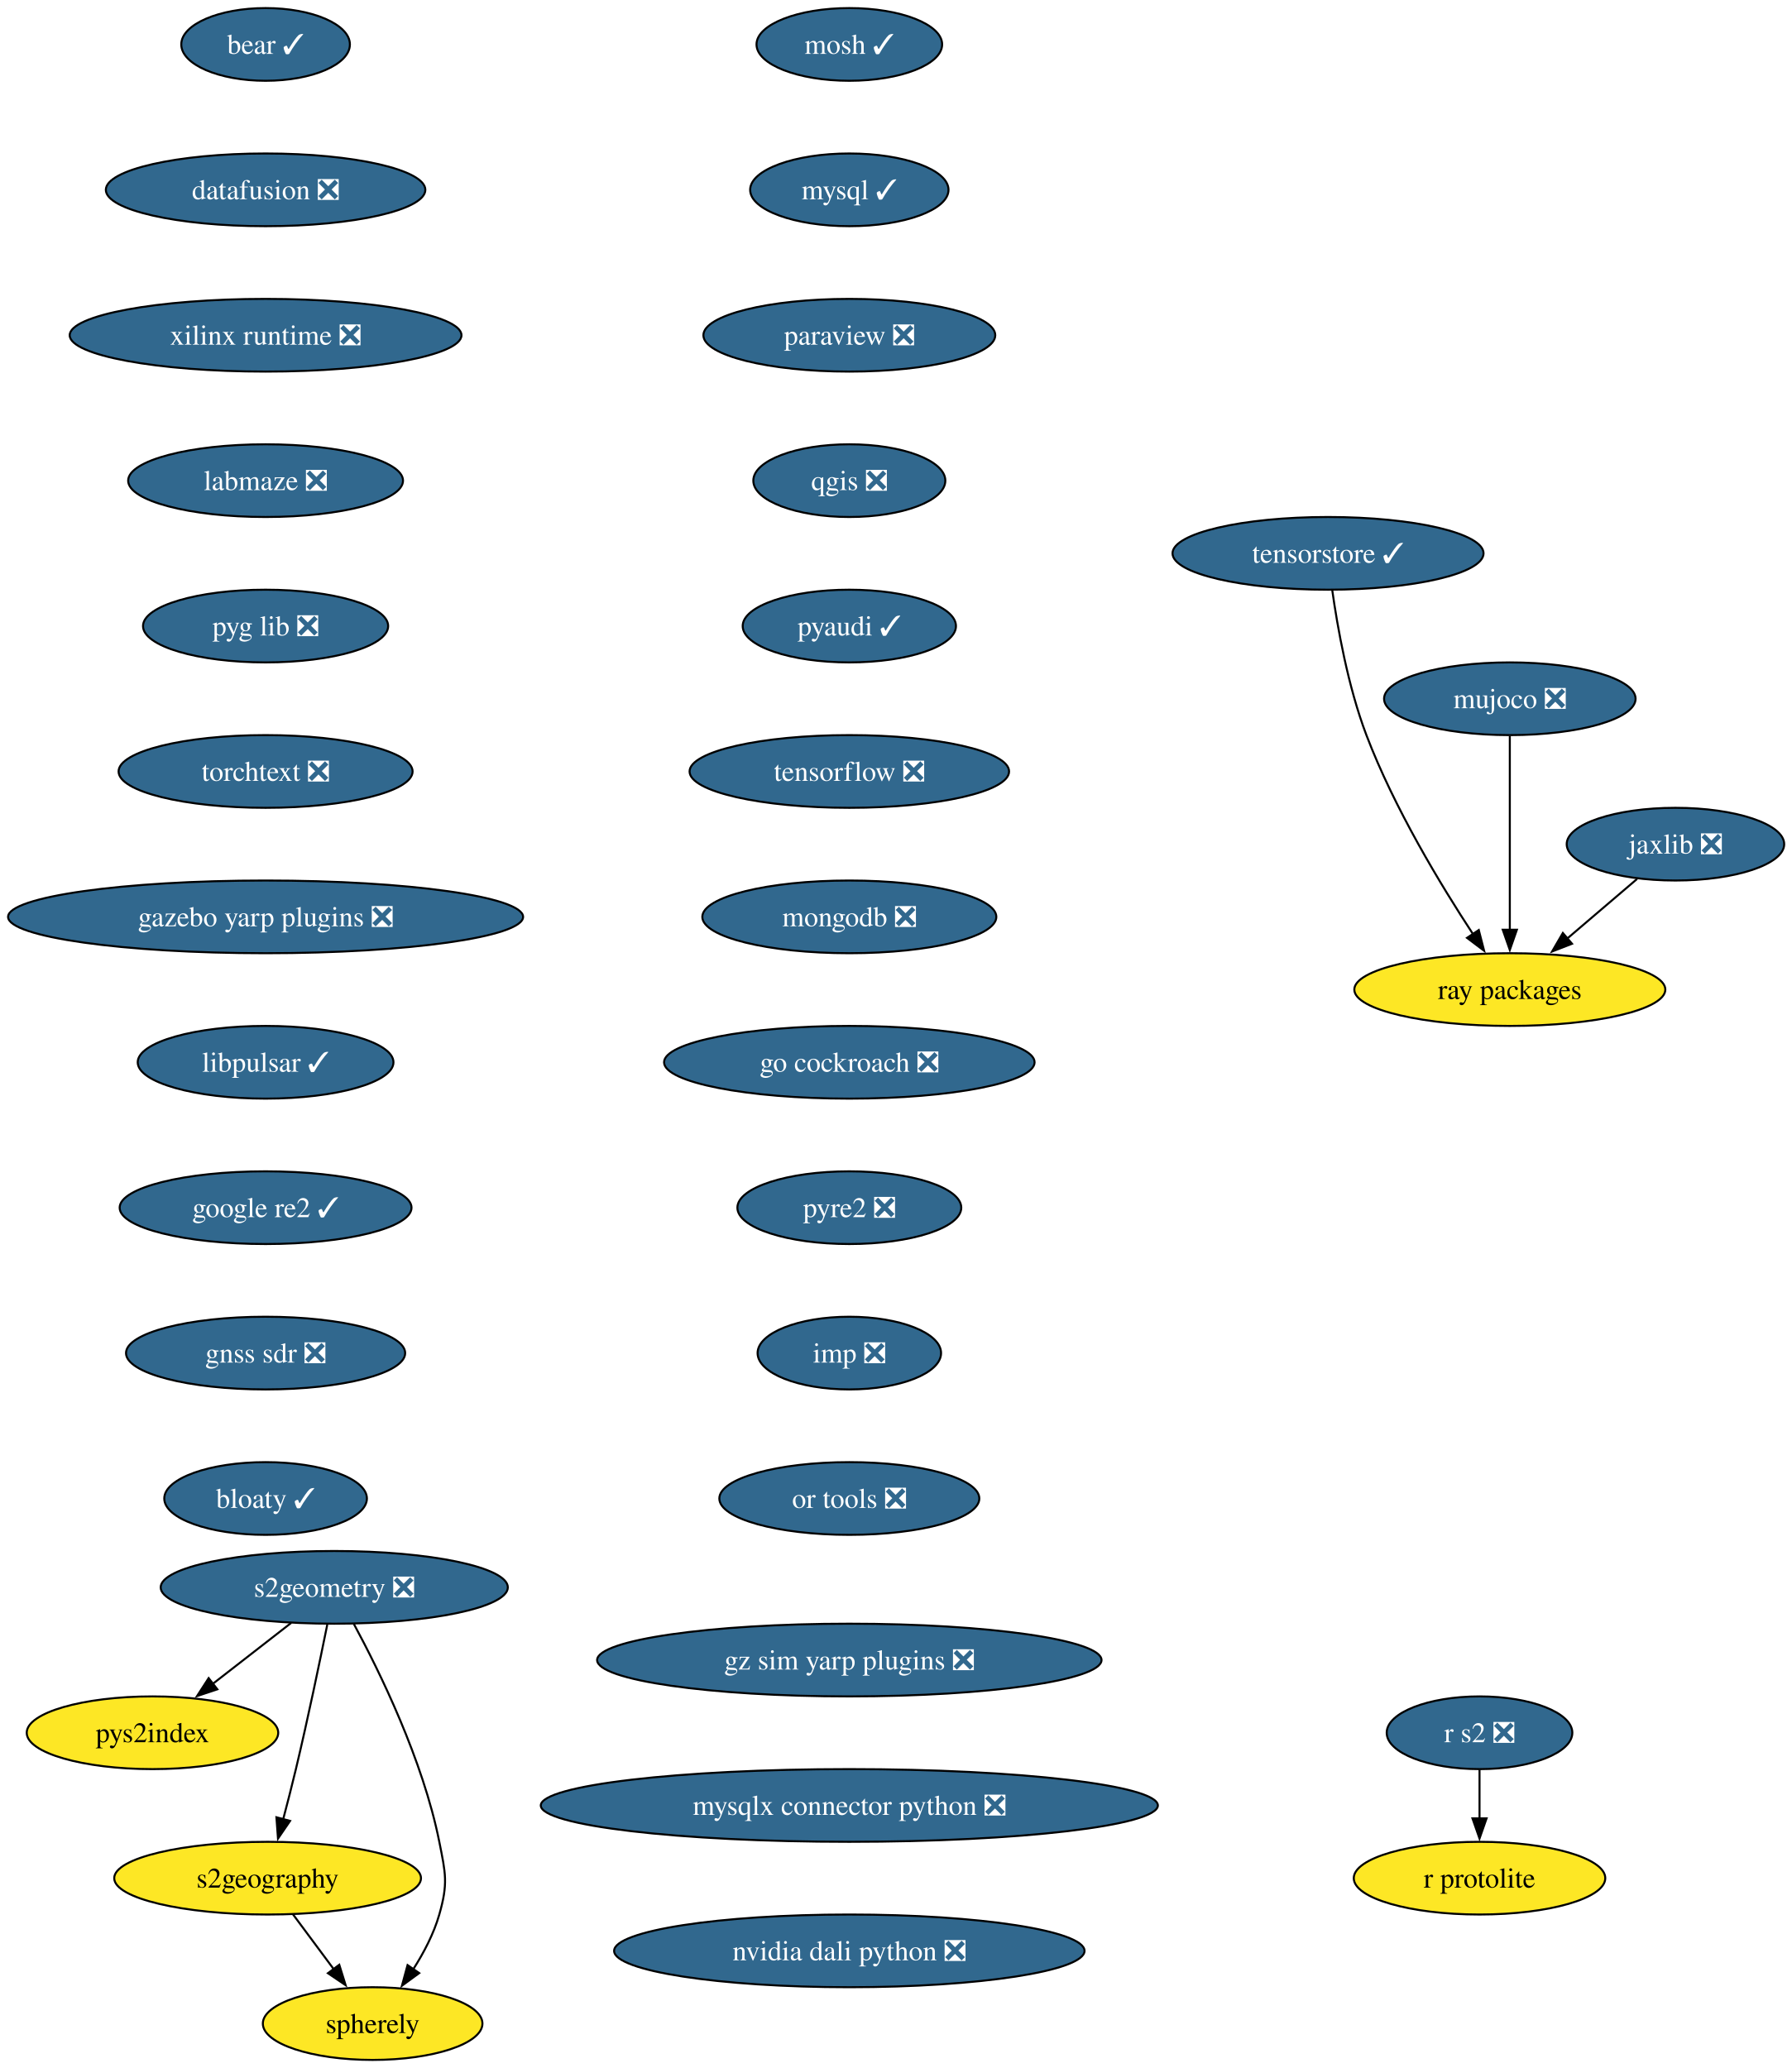
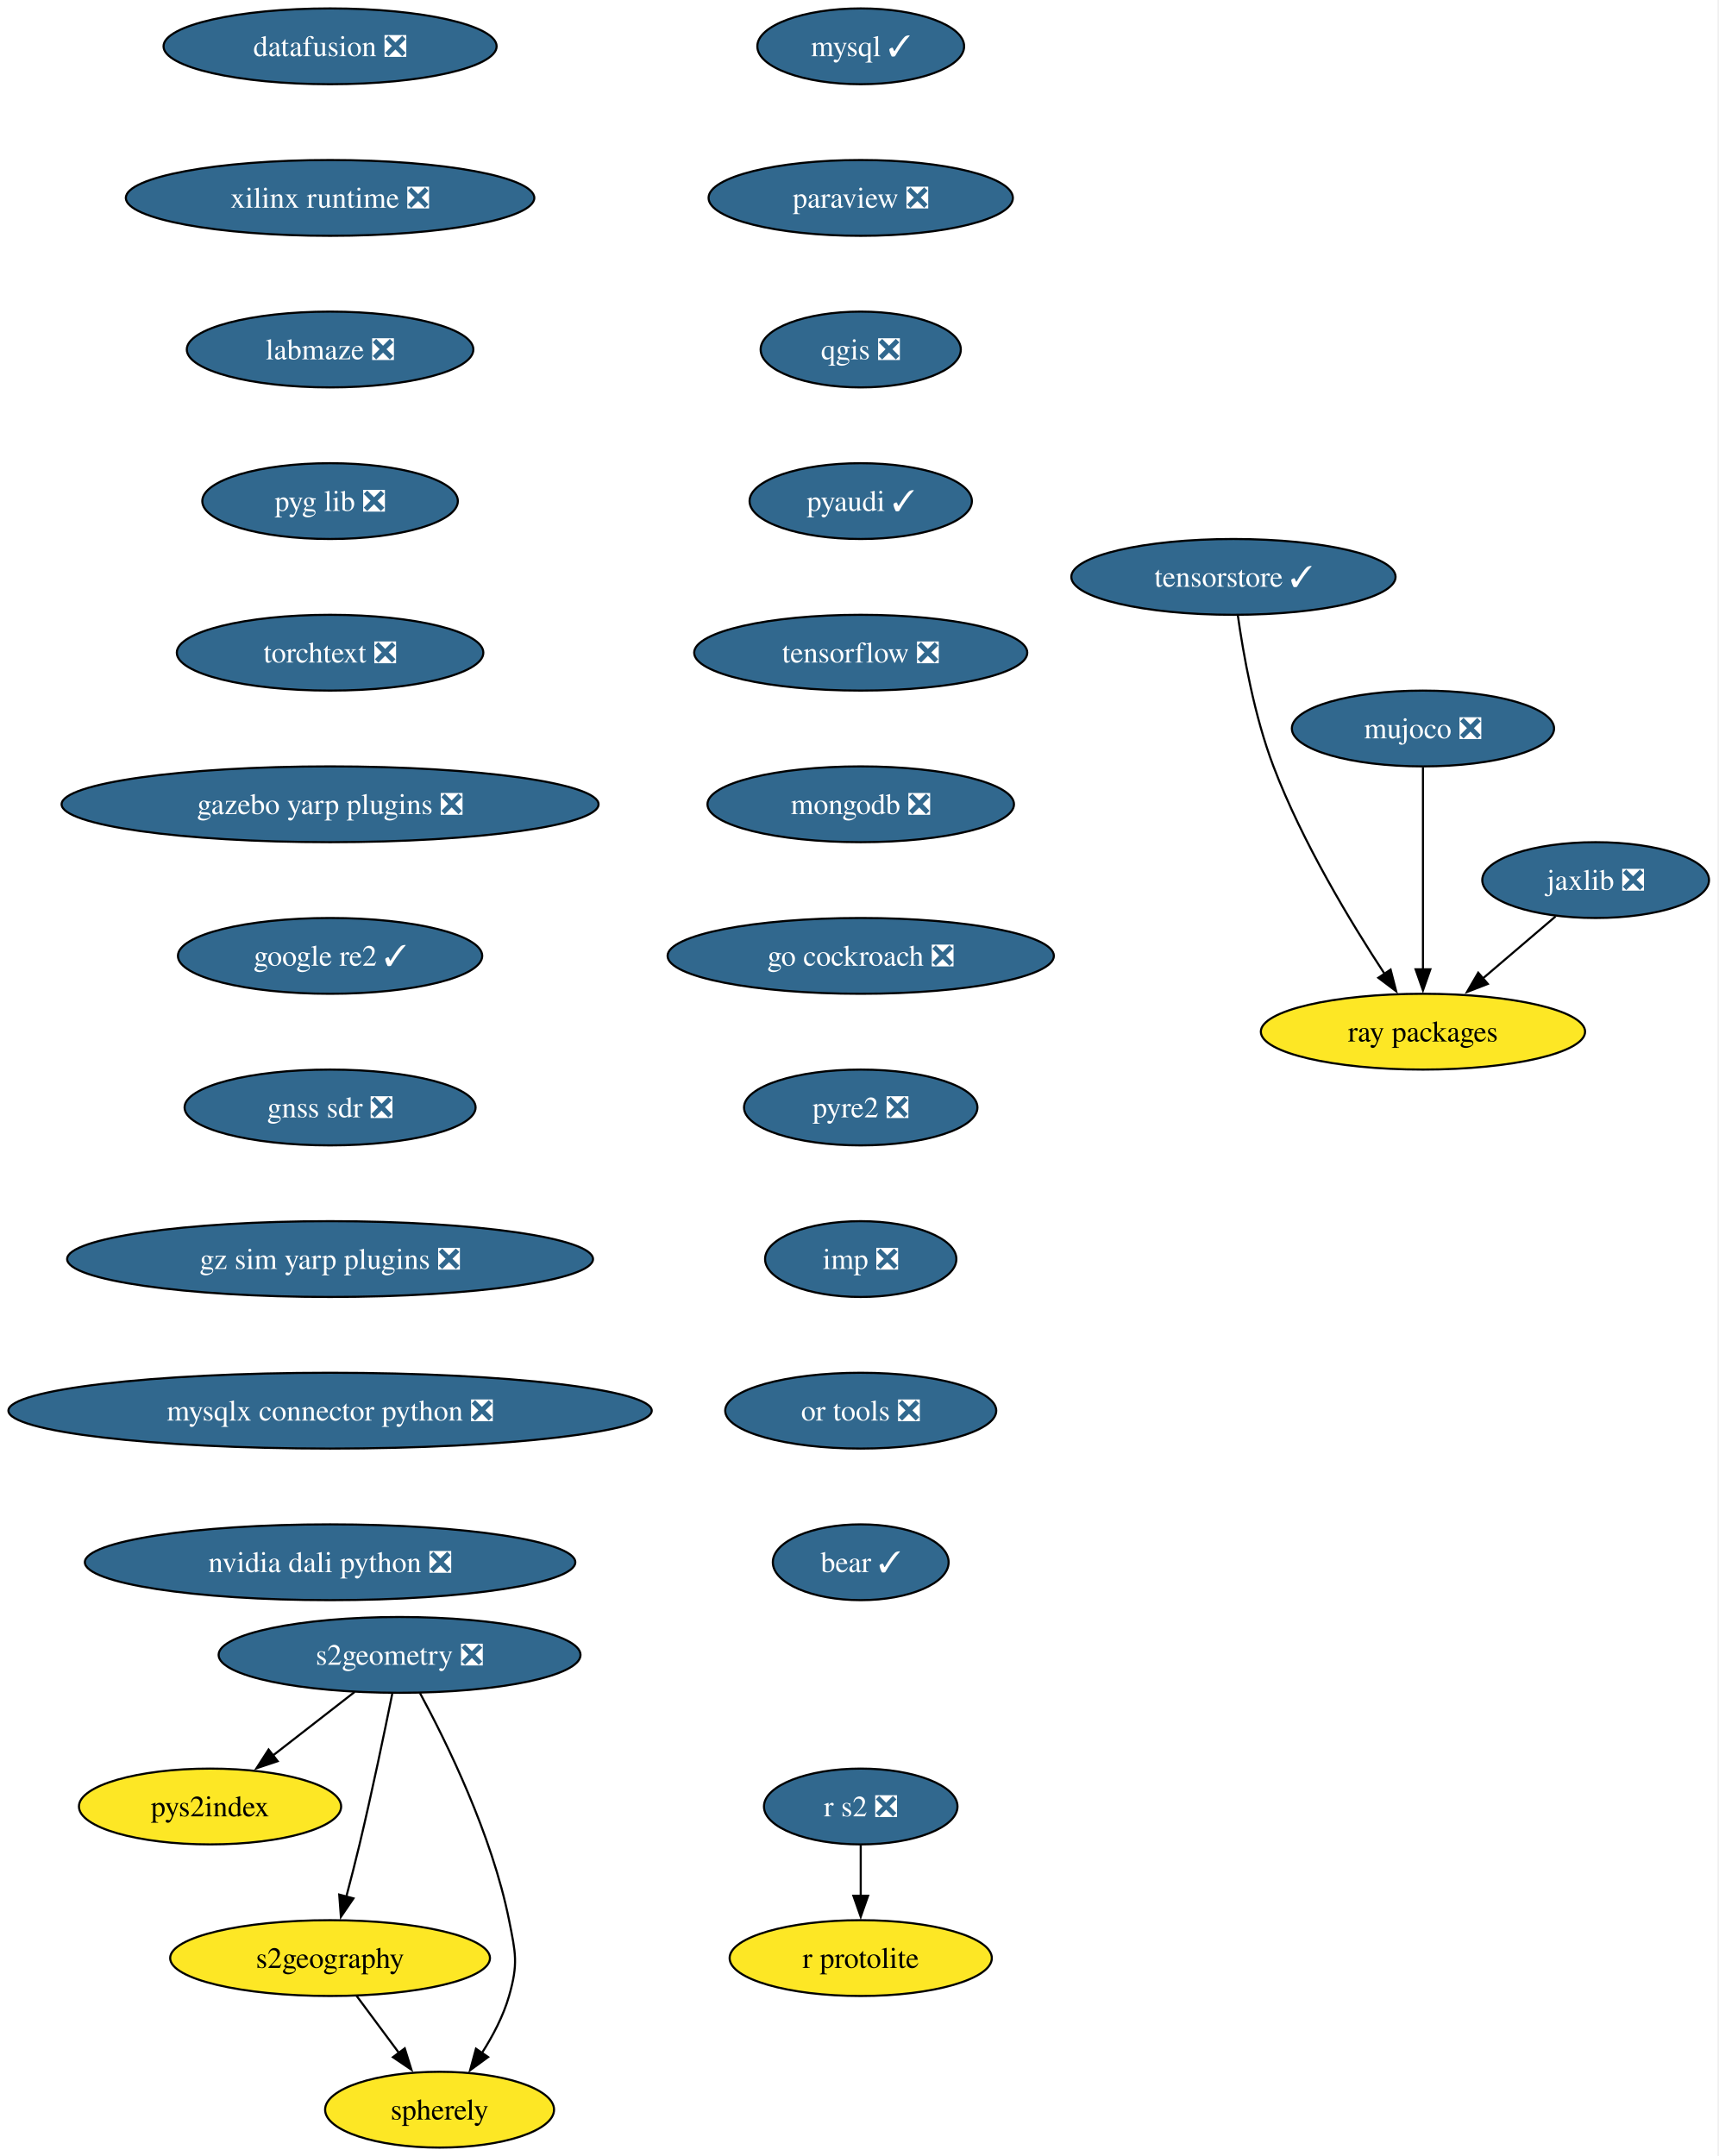
- <svg xmlns="http://www.w3.org/2000/svg" xmlns:xlink="http://www.w3.org/1999/xlink" width="887pt" height="1024pt" viewBox="0.00 0.00 887.00 1024.00">
+ <svg xmlns="http://www.w3.org/2000/svg" xmlns:xlink="http://www.w3.org/1999/xlink" width="816pt" height="1024pt" viewBox="0.00 0.00 816.00 1024.00">
  <g id="graph0" class="graph" transform="scale(1 1) rotate(0) translate(4 1020)">
-     <polygon fill="white" stroke="none" points="-4,4 -4,-1020 883.33,-1020 883.33,4 -4,4" />
+     <polygon fill="white" stroke="none" points="-4,4 -4,-1020 811.59,-1020 811.59,4 -4,4" />
    <g id="node1" class="node">
      <g id="a_node1">
-         <a xlink:href="https://github.com/conda-forge/mosh-feedstock/pull/45" xlink:title="mosh ✓">
-           <ellipse fill="#31688e" stroke="black" cx="416.49" cy="-998" rx="45.95" ry="18" />
-           <text xml:space="preserve" text-anchor="middle" x="416.49" y="-993.33" font-family="Times,serif" font-size="14.00" fill="white">mosh ✓</text>
+         <a xlink:href="https://github.com/conda-forge/mysql-feedstock/pull/120" xlink:title="mysql ✓">
+           <ellipse fill="#31688e" stroke="black" cx="404.75" cy="-998" rx="49.1" ry="18" />
+           <text xml:space="preserve" text-anchor="middle" x="404.75" y="-993.33" font-family="Times,serif" font-size="14.00" fill="white">mysql ✓</text>
        </a>
      </g>
    </g>
    <g id="node2" class="node">
      <g id="a_node2">
-         <a xlink:href="https://github.com/conda-forge/mysql-feedstock/pull/120" xlink:title="mysql ✓">
-           <ellipse fill="#31688e" stroke="black" cx="416.49" cy="-926" rx="49.1" ry="18" />
-           <text xml:space="preserve" text-anchor="middle" x="416.49" y="-921.33" font-family="Times,serif" font-size="14.00" fill="white">mysql ✓</text>
+         <a xlink:href="https://github.com/conda-forge/paraview-feedstock/pull/320" xlink:title="paraview ❎">
+           <ellipse fill="#31688e" stroke="black" cx="404.75" cy="-926" rx="72.25" ry="18" />
+           <text xml:space="preserve" text-anchor="middle" x="404.75" y="-921.33" font-family="Times,serif" font-size="14.00" fill="white">paraview ❎</text>
        </a>
      </g>
    </g>
    <g id="node3" class="node">
      <g id="a_node3">
-         <a xlink:href="https://github.com/conda-forge/paraview-feedstock/pull/320" xlink:title="paraview ❎">
-           <ellipse fill="#31688e" stroke="black" cx="416.49" cy="-854" rx="72.25" ry="18" />
-           <text xml:space="preserve" text-anchor="middle" x="416.49" y="-849.33" font-family="Times,serif" font-size="14.00" fill="white">paraview ❎</text>
+         <a xlink:href="https://github.com/conda-forge/qgis-feedstock/pull/574" xlink:title="qgis ❎">
+           <ellipse fill="#31688e" stroke="black" cx="404.75" cy="-854" rx="47.53" ry="18" />
+           <text xml:space="preserve" text-anchor="middle" x="404.75" y="-849.33" font-family="Times,serif" font-size="14.00" fill="white">qgis ❎</text>
        </a>
      </g>
    </g>
    <g id="node4" class="node">
      <g id="a_node4">
-         <a xlink:href="https://github.com/conda-forge/qgis-feedstock/pull/574" xlink:title="qgis ❎">
-           <ellipse fill="#31688e" stroke="black" cx="416.49" cy="-782" rx="47.53" ry="18" />
-           <text xml:space="preserve" text-anchor="middle" x="416.49" y="-777.33" font-family="Times,serif" font-size="14.00" fill="white">qgis ❎</text>
+         <a xlink:href="https://github.com/conda-forge/pyaudi-feedstock/pull/55" xlink:title="pyaudi ✓">
+           <ellipse fill="#31688e" stroke="black" cx="404.75" cy="-782" rx="52.79" ry="18" />
+           <text xml:space="preserve" text-anchor="middle" x="404.75" y="-777.33" font-family="Times,serif" font-size="14.00" fill="white">pyaudi ✓</text>
        </a>
      </g>
    </g>
    <g id="node5" class="node">
      <g id="a_node5">
-         <a xlink:href="https://github.com/conda-forge/pyaudi-feedstock/pull/55" xlink:title="pyaudi ✓">
-           <ellipse fill="#31688e" stroke="black" cx="416.49" cy="-710" rx="52.79" ry="18" />
-           <text xml:space="preserve" text-anchor="middle" x="416.49" y="-705.33" font-family="Times,serif" font-size="14.00" fill="white">pyaudi ✓</text>
+         <a xlink:href="https://github.com/conda-forge/tensorflow-feedstock/pull/473" xlink:title="tensorflow ❎">
+           <ellipse fill="#31688e" stroke="black" cx="404.75" cy="-710" rx="79.09" ry="18" />
+           <text xml:space="preserve" text-anchor="middle" x="404.75" y="-705.33" font-family="Times,serif" font-size="14.00" fill="white">tensorflow ❎</text>
        </a>
      </g>
    </g>
    <g id="node6" class="node">
      <g id="a_node6">
-         <a xlink:href="https://github.com/conda-forge/tensorflow-feedstock/pull/473" xlink:title="tensorflow ❎">
-           <ellipse fill="#31688e" stroke="black" cx="416.49" cy="-638" rx="79.09" ry="18" />
-           <text xml:space="preserve" text-anchor="middle" x="416.49" y="-633.33" font-family="Times,serif" font-size="14.00" fill="white">tensorflow ❎</text>
+         <a xlink:href="https://github.com/conda-forge/mongodb-feedstock/pull/108" xlink:title="mongodb ❎">
+           <ellipse fill="#31688e" stroke="black" cx="404.75" cy="-638" rx="72.78" ry="18" />
+           <text xml:space="preserve" text-anchor="middle" x="404.75" y="-633.33" font-family="Times,serif" font-size="14.00" fill="white">mongodb ❎</text>
+         </a>
+       </g>
+     </g>
+     <g id="node8" class="node">
+       <g id="a_node8">
+         <a xlink:href="https://github.com/conda-forge/go-cockroach-feedstock/pull/39" xlink:title="go cockroach ❎">
+           <ellipse fill="#31688e" stroke="black" cx="404.75" cy="-566" rx="91.72" ry="18" />
+           <text xml:space="preserve" text-anchor="middle" x="404.75" y="-561.33" font-family="Times,serif" font-size="14.00" fill="white">go cockroach ❎</text>
        </a>
      </g>
    </g>
    <g id="node7" class="node">
      <g id="a_node7">
-         <a xlink:href="https://github.com/conda-forge/mongodb-feedstock/pull/108" xlink:title="mongodb ❎">
-           <ellipse fill="#31688e" stroke="black" cx="416.49" cy="-566" rx="72.78" ry="18" />
-           <text xml:space="preserve" text-anchor="middle" x="416.49" y="-561.33" font-family="Times,serif" font-size="14.00" fill="white">mongodb ❎</text>
+         <a xlink:href="https://github.com/conda-forge/r-protolite-feedstock" xlink:title="r protolite">
+           <ellipse fill="#fde725" stroke="black" cx="404.75" cy="-90" rx="62.26" ry="18" />
+           <text xml:space="preserve" text-anchor="middle" x="404.75" y="-85.33" font-family="Times,serif" font-size="14.00">r protolite</text>
+         </a>
+       </g>
+     </g>
+     <g id="node11" class="node">
+       <g id="a_node11">
+         <a xlink:href="https://github.com/conda-forge/pyre2-feedstock/pull/41" xlink:title="pyre2 ❎">
+           <ellipse fill="#31688e" stroke="black" cx="404.75" cy="-494" rx="55.42" ry="18" />
+           <text xml:space="preserve" text-anchor="middle" x="404.75" y="-489.32" font-family="Times,serif" font-size="14.00" fill="white">pyre2 ❎</text>
        </a>
      </g>
    </g>
    <g id="node9" class="node">
      <g id="a_node9">
-         <a xlink:href="https://github.com/conda-forge/go-cockroach-feedstock/pull/39" xlink:title="go cockroach ❎">
-           <ellipse fill="#31688e" stroke="black" cx="416.49" cy="-494" rx="91.72" ry="18" />
-           <text xml:space="preserve" text-anchor="middle" x="416.49" y="-489.32" font-family="Times,serif" font-size="14.00" fill="white">go cockroach ❎</text>
-         </a>
-       </g>
-     </g>
-     <g id="node8" class="node">
-       <g id="a_node8">
-         <a xlink:href="https://github.com/conda-forge/r-protolite-feedstock" xlink:title="r protolite">
-           <ellipse fill="#fde725" stroke="black" cx="728.49" cy="-90" rx="62.26" ry="18" />
-           <text xml:space="preserve" text-anchor="middle" x="728.49" y="-85.33" font-family="Times,serif" font-size="14.00">r protolite</text>
+         <a xlink:href="https://github.com/conda-forge/jaxlib-feedstock/pull/337" xlink:title="jaxlib ❎">
+           <ellipse fill="#31688e" stroke="black" cx="753.75" cy="-602" rx="53.84" ry="18" />
+           <text xml:space="preserve" text-anchor="middle" x="753.75" y="-597.33" font-family="Times,serif" font-size="14.00" fill="white">jaxlib ❎</text>
+         </a>
+       </g>
+     </g>
+     <g id="node10" class="node">
+       <g id="a_node10">
+         <a xlink:href="https://github.com/conda-forge/ray-packages-feedstock" xlink:title="ray packages">
+           <ellipse fill="#fde725" stroke="black" cx="671.75" cy="-530" rx="76.99" ry="18" />
+           <text xml:space="preserve" text-anchor="middle" x="671.75" y="-525.33" font-family="Times,serif" font-size="14.00">ray packages</text>
+         </a>
+       </g>
+     </g>
+     <g id="edge7" class="edge">
+       <path fill="none" stroke="black" d="M734.73,-584.76C724.4,-575.95 711.43,-564.87 699.94,-555.07" />
+       <polygon fill="black" stroke="black" points="702.55,-552.69 692.67,-548.86 698,-558.02 702.55,-552.69" />
+     </g>
+     <g id="node16" class="node">
+       <g id="a_node16">
+         <a xlink:href="https://github.com/conda-forge/imp-feedstock/pull/72" xlink:title="imp ❎">
+           <ellipse fill="#31688e" stroke="black" cx="404.75" cy="-422" rx="45.42" ry="18" />
+           <text xml:space="preserve" text-anchor="middle" x="404.75" y="-417.32" font-family="Times,serif" font-size="14.00" fill="white">imp ❎</text>
        </a>
      </g>
    </g>
    <g id="node12" class="node">
      <g id="a_node12">
-         <a xlink:href="https://github.com/conda-forge/pyre2-feedstock/pull/41" xlink:title="pyre2 ❎">
-           <ellipse fill="#31688e" stroke="black" cx="416.49" cy="-422" rx="55.42" ry="18" />
-           <text xml:space="preserve" text-anchor="middle" x="416.49" y="-417.32" font-family="Times,serif" font-size="14.00" fill="white">pyre2 ❎</text>
-         </a>
-       </g>
-     </g>
-     <g id="node10" class="node">
-       <g id="a_node10">
-         <a xlink:href="https://github.com/conda-forge/jaxlib-feedstock/pull/337" xlink:title="jaxlib ❎">
-           <ellipse fill="#31688e" stroke="black" cx="825.49" cy="-602" rx="53.84" ry="18" />
-           <text xml:space="preserve" text-anchor="middle" x="825.49" y="-597.33" font-family="Times,serif" font-size="14.00" fill="white">jaxlib ❎</text>
-         </a>
-       </g>
-     </g>
-     <g id="node11" class="node">
-       <g id="a_node11">
-         <a xlink:href="https://github.com/conda-forge/ray-packages-feedstock" xlink:title="ray packages">
-           <ellipse fill="#fde725" stroke="black" cx="743.49" cy="-530" rx="76.99" ry="18" />
-           <text xml:space="preserve" text-anchor="middle" x="743.49" y="-525.33" font-family="Times,serif" font-size="14.00">ray packages</text>
-         </a>
-       </g>
-     </g>
-     <g id="edge8" class="edge">
-       <path fill="none" stroke="black" d="M806.48,-584.76C796.15,-575.95 783.17,-564.87 771.69,-555.07" />
-       <polygon fill="black" stroke="black" points="774.29,-552.69 764.42,-548.86 769.75,-558.02 774.29,-552.69" />
+         <a xlink:href="https://github.com/conda-forge/s2geometry-feedstock/pull/34" xlink:title="s2geometry ❎">
+           <ellipse fill="#31688e" stroke="black" cx="185.75" cy="-234" rx="85.93" ry="18" />
+           <text xml:space="preserve" text-anchor="middle" x="185.75" y="-229.32" font-family="Times,serif" font-size="14.00" fill="white">s2geometry ❎</text>
+         </a>
+       </g>
+     </g>
+     <g id="node13" class="node">
+       <g id="a_node13">
+         <a xlink:href="https://github.com/conda-forge/pys2index-feedstock" xlink:title="pys2index">
+           <ellipse fill="#fde725" stroke="black" cx="95.75" cy="-162" rx="62.26" ry="18" />
+           <text xml:space="preserve" text-anchor="middle" x="95.75" y="-157.32" font-family="Times,serif" font-size="14.00">pys2index</text>
+         </a>
+       </g>
+     </g>
+     <g id="edge9" class="edge">
+       <path fill="none" stroke="black" d="M164.42,-216.41C152.79,-207.37 138.21,-196.03 125.49,-186.13" />
+       <polygon fill="black" stroke="black" points="127.85,-183.53 117.81,-180.16 123.55,-189.06 127.85,-183.53" />
+     </g>
+     <g id="node14" class="node">
+       <g id="a_node14">
+         <a xlink:href="https://github.com/conda-forge/s2geography-feedstock" xlink:title="s2geography">
+           <ellipse fill="#fde725" stroke="black" cx="152.75" cy="-90" rx="75.94" ry="18" />
+           <text xml:space="preserve" text-anchor="middle" x="152.75" y="-85.33" font-family="Times,serif" font-size="14.00">s2geography</text>
+         </a>
+       </g>
+     </g>
+     <g id="edge10" class="edge">
+       <path fill="none" stroke="black" d="M182.28,-215.55C178.65,-197.57 172.65,-168.74 166.75,-144 164.82,-135.91 162.58,-127.18 160.46,-119.17" />
+       <polygon fill="black" stroke="black" points="163.86,-118.35 157.89,-109.6 157.1,-120.16 163.86,-118.35" />
+     </g>
+     <g id="node15" class="node">
+       <g id="a_node15">
+         <a xlink:href="https://github.com/conda-forge/spherely-feedstock" xlink:title="spherely">
+           <ellipse fill="#fde725" stroke="black" cx="204.75" cy="-18" rx="54.36" ry="18" />
+           <text xml:space="preserve" text-anchor="middle" x="204.75" y="-13.32" font-family="Times,serif" font-size="14.00">spherely</text>
+         </a>
+       </g>
+     </g>
+     <g id="edge11" class="edge">
+       <path fill="none" stroke="black" d="M195.44,-215.89C208.11,-192.44 229.65,-148.57 237.75,-108 240.88,-92.31 242.15,-87.38 237.75,-72 235.04,-62.52 230.08,-53.08 224.82,-44.85" />
+       <polygon fill="black" stroke="black" points="227.8,-43 219.25,-36.74 222.03,-46.96 227.8,-43" />
+     </g>
+     <g id="edge12" class="edge">
+       <path fill="none" stroke="black" d="M165.34,-72.05C171.4,-63.89 178.81,-53.91 185.56,-44.82" />
+       <polygon fill="black" stroke="black" points="188.22,-47.12 191.37,-37 182.6,-42.94 188.22,-47.12" />
+     </g>
+     <g id="node18" class="node">
+       <g id="a_node18">
+         <a xlink:href="https://github.com/conda-forge/or-tools-feedstock/pull/69" xlink:title="or tools ❎">
+           <ellipse fill="#31688e" stroke="black" cx="404.75" cy="-350" rx="64.36" ry="18" />
+           <text xml:space="preserve" text-anchor="middle" x="404.75" y="-345.32" font-family="Times,serif" font-size="14.00" fill="white">or tools ❎</text>
+         </a>
+       </g>
    </g>
    <g id="node17" class="node">
      <g id="a_node17">
-         <a xlink:href="https://github.com/conda-forge/imp-feedstock/pull/72" xlink:title="imp ❎">
-           <ellipse fill="#31688e" stroke="black" cx="416.49" cy="-350" rx="45.42" ry="18" />
-           <text xml:space="preserve" text-anchor="middle" x="416.49" y="-345.32" font-family="Times,serif" font-size="14.00" fill="white">imp ❎</text>
-         </a>
-       </g>
-     </g>
-     <g id="node13" class="node">
-       <g id="a_node13">
-         <a xlink:href="https://github.com/conda-forge/s2geometry-feedstock/pull/34" xlink:title="s2geometry ❎">
-           <ellipse fill="#31688e" stroke="black" cx="161.49" cy="-234" rx="85.93" ry="18" />
-           <text xml:space="preserve" text-anchor="middle" x="161.49" y="-229.32" font-family="Times,serif" font-size="14.00" fill="white">s2geometry ❎</text>
-         </a>
-       </g>
-     </g>
-     <g id="node14" class="node">
-       <g id="a_node14">
-         <a xlink:href="https://github.com/conda-forge/pys2index-feedstock" xlink:title="pys2index">
-           <ellipse fill="#fde725" stroke="black" cx="71.49" cy="-162" rx="62.26" ry="18" />
-           <text xml:space="preserve" text-anchor="middle" x="71.49" y="-157.32" font-family="Times,serif" font-size="14.00">pys2index</text>
-         </a>
-       </g>
-     </g>
-     <g id="edge10" class="edge">
-       <path fill="none" stroke="black" d="M140.17,-216.41C128.54,-207.37 113.96,-196.03 101.23,-186.13" />
-       <polygon fill="black" stroke="black" points="103.6,-183.53 93.55,-180.16 99.3,-189.06 103.6,-183.53" />
-     </g>
-     <g id="node15" class="node">
-       <g id="a_node15">
-         <a xlink:href="https://github.com/conda-forge/s2geography-feedstock" xlink:title="s2geography">
-           <ellipse fill="#fde725" stroke="black" cx="128.49" cy="-90" rx="75.94" ry="18" />
-           <text xml:space="preserve" text-anchor="middle" x="128.49" y="-85.33" font-family="Times,serif" font-size="14.00">s2geography</text>
-         </a>
-       </g>
-     </g>
-     <g id="edge11" class="edge">
-       <path fill="none" stroke="black" d="M158.03,-215.55C154.39,-197.57 148.4,-168.74 142.49,-144 140.56,-135.91 138.32,-127.18 136.2,-119.17" />
-       <polygon fill="black" stroke="black" points="139.61,-118.35 133.63,-109.6 132.85,-120.16 139.61,-118.35" />
-     </g>
-     <g id="node16" class="node">
-       <g id="a_node16">
-         <a xlink:href="https://github.com/conda-forge/spherely-feedstock" xlink:title="spherely">
-           <ellipse fill="#fde725" stroke="black" cx="180.49" cy="-18" rx="54.36" ry="18" />
-           <text xml:space="preserve" text-anchor="middle" x="180.49" y="-13.32" font-family="Times,serif" font-size="14.00">spherely</text>
-         </a>
-       </g>
-     </g>
-     <g id="edge12" class="edge">
-       <path fill="none" stroke="black" d="M171.18,-215.89C183.85,-192.44 205.39,-148.57 213.49,-108 216.63,-92.31 217.89,-87.38 213.49,-72 210.78,-62.52 205.83,-53.08 200.57,-44.85" />
-       <polygon fill="black" stroke="black" points="203.54,-43 194.99,-36.74 197.78,-46.96 203.54,-43" />
-     </g>
-     <g id="edge13" class="edge">
-       <path fill="none" stroke="black" d="M141.08,-72.05C147.15,-63.89 154.56,-53.91 161.31,-44.82" />
-       <polygon fill="black" stroke="black" points="163.97,-47.12 167.12,-37 158.35,-42.94 163.97,-47.12" />
+         <a xlink:href="https://github.com/conda-forge/r-s2-feedstock/pull/25" xlink:title="r s2 ❎">
+           <ellipse fill="#31688e" stroke="black" cx="404.75" cy="-162" rx="45.95" ry="18" />
+           <text xml:space="preserve" text-anchor="middle" x="404.75" y="-157.32" font-family="Times,serif" font-size="14.00" fill="white">r s2 ❎</text>
+         </a>
+       </g>
+     </g>
+     <g id="edge14" class="edge">
+       <path fill="none" stroke="black" d="M404.75,-143.7C404.75,-136.41 404.75,-127.73 404.75,-119.54" />
+       <polygon fill="black" stroke="black" points="408.25,-119.62 404.75,-109.62 401.25,-119.62 408.25,-119.62" />
    </g>
    <g id="node19" class="node">
      <g id="a_node19">
-         <a xlink:href="https://github.com/conda-forge/or-tools-feedstock/pull/69" xlink:title="or tools ❎">
-           <ellipse fill="#31688e" stroke="black" cx="416.49" cy="-278" rx="64.36" ry="18" />
-           <text xml:space="preserve" text-anchor="middle" x="416.49" y="-273.32" font-family="Times,serif" font-size="14.00" fill="white">or tools ❎</text>
-         </a>
-       </g>
-     </g>
-     <g id="node18" class="node">
-       <g id="a_node18">
-         <a xlink:href="https://github.com/conda-forge/r-s2-feedstock/pull/25" xlink:title="r s2 ❎">
-           <ellipse fill="#31688e" stroke="black" cx="728.49" cy="-162" rx="45.95" ry="18" />
-           <text xml:space="preserve" text-anchor="middle" x="728.49" y="-157.32" font-family="Times,serif" font-size="14.00" fill="white">r s2 ❎</text>
-         </a>
-       </g>
-     </g>
-     <g id="edge15" class="edge">
-       <path fill="none" stroke="black" d="M728.49,-143.7C728.49,-136.41 728.49,-127.73 728.49,-119.54" />
-       <polygon fill="black" stroke="black" points="731.99,-119.62 728.49,-109.62 724.99,-119.62 731.99,-119.62" />
+         <a xlink:href="https://github.com/conda-forge/bear-feedstock/pull/62" xlink:title="bear ✓">
+           <ellipse fill="#31688e" stroke="black" cx="404.75" cy="-278" rx="41.74" ry="18" />
+           <text xml:space="preserve" text-anchor="middle" x="404.75" y="-273.32" font-family="Times,serif" font-size="14.00" fill="white">bear ✓</text>
+         </a>
+       </g>
    </g>
    <g id="node20" class="node">
      <g id="a_node20">
-         <a xlink:href="https://github.com/conda-forge/bear-feedstock/pull/62" xlink:title="bear ✓">
-           <ellipse fill="#31688e" stroke="black" cx="127.49" cy="-998" rx="41.74" ry="18" />
-           <text xml:space="preserve" text-anchor="middle" x="127.49" y="-993.33" font-family="Times,serif" font-size="14.00" fill="white">bear ✓</text>
+         <a xlink:href="https://github.com/conda-forge/datafusion-feedstock/pull/77" xlink:title="datafusion ❎">
+           <ellipse fill="#31688e" stroke="black" cx="152.75" cy="-998" rx="79.09" ry="18" />
+           <text xml:space="preserve" text-anchor="middle" x="152.75" y="-993.33" font-family="Times,serif" font-size="14.00" fill="white">datafusion ❎</text>
        </a>
      </g>
    </g>
    <g id="node21" class="node">
      <g id="a_node21">
-         <a xlink:href="https://github.com/conda-forge/datafusion-feedstock/pull/77" xlink:title="datafusion ❎">
-           <ellipse fill="#31688e" stroke="black" cx="127.49" cy="-926" rx="79.09" ry="18" />
-           <text xml:space="preserve" text-anchor="middle" x="127.49" y="-921.33" font-family="Times,serif" font-size="14.00" fill="white">datafusion ❎</text>
+         <a xlink:href="https://github.com/conda-forge/xilinx-runtime-feedstock/pull/47" xlink:title="xilinx runtime ❎">
+           <ellipse fill="#31688e" stroke="black" cx="152.75" cy="-926" rx="96.98" ry="18" />
+           <text xml:space="preserve" text-anchor="middle" x="152.75" y="-921.33" font-family="Times,serif" font-size="14.00" fill="white">xilinx runtime ❎</text>
+         </a>
+       </g>
+     </g>
+     <g id="node23" class="node">
+       <g id="a_node23">
+         <a xlink:href="https://github.com/conda-forge/labmaze-feedstock/pull/19" xlink:title="labmaze ❎">
+           <ellipse fill="#31688e" stroke="black" cx="152.75" cy="-854" rx="68.04" ry="18" />
+           <text xml:space="preserve" text-anchor="middle" x="152.75" y="-849.33" font-family="Times,serif" font-size="14.00" fill="white">labmaze ❎</text>
        </a>
      </g>
    </g>
    <g id="node22" class="node">
      <g id="a_node22">
-         <a xlink:href="https://github.com/conda-forge/xilinx-runtime-feedstock/pull/47" xlink:title="xilinx runtime ❎">
-           <ellipse fill="#31688e" stroke="black" cx="127.49" cy="-854" rx="96.98" ry="18" />
-           <text xml:space="preserve" text-anchor="middle" x="127.49" y="-849.33" font-family="Times,serif" font-size="14.00" fill="white">xilinx runtime ❎</text>
-         </a>
-       </g>
+         <a xlink:href="https://github.com/conda-forge/mujoco-feedstock/pull/107" xlink:title="mujoco ❎">
+           <ellipse fill="#31688e" stroke="black" cx="671.75" cy="-674" rx="62.26" ry="18" />
+           <text xml:space="preserve" text-anchor="middle" x="671.75" y="-669.33" font-family="Times,serif" font-size="14.00" fill="white">mujoco ❎</text>
+         </a>
+       </g>
+     </g>
+     <g id="edge18" class="edge">
+       <path fill="none" stroke="black" d="M671.75,-655.59C671.75,-631.61 671.75,-588.14 671.75,-559.42" />
+       <polygon fill="black" stroke="black" points="675.25,-559.62 671.75,-549.62 668.25,-559.62 675.25,-559.62" />
    </g>
    <g id="node24" class="node">
      <g id="a_node24">
-         <a xlink:href="https://github.com/conda-forge/labmaze-feedstock/pull/19" xlink:title="labmaze ❎">
-           <ellipse fill="#31688e" stroke="black" cx="127.49" cy="-782" rx="68.04" ry="18" />
-           <text xml:space="preserve" text-anchor="middle" x="127.49" y="-777.33" font-family="Times,serif" font-size="14.00" fill="white">labmaze ❎</text>
-         </a>
-       </g>
-     </g>
-     <g id="node23" class="node">
-       <g id="a_node23">
-         <a xlink:href="https://github.com/conda-forge/mujoco-feedstock/pull/107" xlink:title="mujoco ❎">
-           <ellipse fill="#31688e" stroke="black" cx="743.49" cy="-674" rx="62.26" ry="18" />
-           <text xml:space="preserve" text-anchor="middle" x="743.49" y="-669.33" font-family="Times,serif" font-size="14.00" fill="white">mujoco ❎</text>
-         </a>
-       </g>
-     </g>
-     <g id="edge19" class="edge">
-       <path fill="none" stroke="black" d="M743.49,-655.59C743.49,-631.61 743.49,-588.14 743.49,-559.42" />
-       <polygon fill="black" stroke="black" points="746.99,-559.62 743.49,-549.62 739.99,-559.62 746.99,-559.62" />
+         <a xlink:href="https://github.com/conda-forge/pyg-lib-feedstock/pull/47" xlink:title="pyg lib ❎">
+           <ellipse fill="#31688e" stroke="black" cx="152.75" cy="-782" rx="60.68" ry="18" />
+           <text xml:space="preserve" text-anchor="middle" x="152.75" y="-777.33" font-family="Times,serif" font-size="14.00" fill="white">pyg lib ❎</text>
+         </a>
+       </g>
    </g>
    <g id="node25" class="node">
      <g id="a_node25">
-         <a xlink:href="https://github.com/conda-forge/pyg-lib-feedstock/pull/47" xlink:title="pyg lib ❎">
-           <ellipse fill="#31688e" stroke="black" cx="127.49" cy="-710" rx="60.68" ry="18" />
-           <text xml:space="preserve" text-anchor="middle" x="127.49" y="-705.33" font-family="Times,serif" font-size="14.00" fill="white">pyg lib ❎</text>
+         <a xlink:href="https://github.com/conda-forge/torchtext-feedstock/pull/38" xlink:title="torchtext ❎">
+           <ellipse fill="#31688e" stroke="black" cx="152.75" cy="-710" rx="72.78" ry="18" />
+           <text xml:space="preserve" text-anchor="middle" x="152.75" y="-705.33" font-family="Times,serif" font-size="14.00" fill="white">torchtext ❎</text>
        </a>
      </g>
    </g>
    <g id="node26" class="node">
      <g id="a_node26">
-         <a xlink:href="https://github.com/conda-forge/torchtext-feedstock/pull/38" xlink:title="torchtext ❎">
-           <ellipse fill="#31688e" stroke="black" cx="127.49" cy="-638" rx="72.78" ry="18" />
-           <text xml:space="preserve" text-anchor="middle" x="127.49" y="-633.33" font-family="Times,serif" font-size="14.00" fill="white">torchtext ❎</text>
+         <a xlink:href="https://github.com/conda-forge/gazebo-yarp-plugins-feedstock/pull/57" xlink:title="gazebo yarp plugins ❎">
+           <ellipse fill="#31688e" stroke="black" cx="152.75" cy="-638" rx="127.49" ry="18" />
+           <text xml:space="preserve" text-anchor="middle" x="152.75" y="-633.33" font-family="Times,serif" font-size="14.00" fill="white">gazebo yarp plugins ❎</text>
        </a>
      </g>
    </g>
    <g id="node27" class="node">
      <g id="a_node27">
-         <a xlink:href="https://github.com/conda-forge/gazebo-yarp-plugins-feedstock/pull/57" xlink:title="gazebo yarp plugins ❎">
-           <ellipse fill="#31688e" stroke="black" cx="127.49" cy="-566" rx="127.49" ry="18" />
-           <text xml:space="preserve" text-anchor="middle" x="127.49" y="-561.33" font-family="Times,serif" font-size="14.00" fill="white">gazebo yarp plugins ❎</text>
+         <a xlink:href="https://github.com/conda-forge/google-re2-feedstock/pull/22" xlink:title="google re2 ✓">
+           <ellipse fill="#31688e" stroke="black" cx="152.75" cy="-566" rx="72.25" ry="18" />
+           <text xml:space="preserve" text-anchor="middle" x="152.75" y="-561.33" font-family="Times,serif" font-size="14.00" fill="white">google re2 ✓</text>
        </a>
      </g>
    </g>
    <g id="node28" class="node">
      <g id="a_node28">
-         <a xlink:href="https://github.com/conda-forge/libpulsar-feedstock/pull/36" xlink:title="libpulsar ✓">
-           <ellipse fill="#31688e" stroke="black" cx="127.49" cy="-494" rx="63.31" ry="18" />
-           <text xml:space="preserve" text-anchor="middle" x="127.49" y="-489.32" font-family="Times,serif" font-size="14.00" fill="white">libpulsar ✓</text>
+         <a xlink:href="https://github.com/conda-forge/gnss-sdr-feedstock/pull/45" xlink:title="gnss sdr ❎">
+           <ellipse fill="#31688e" stroke="black" cx="152.75" cy="-494" rx="69.1" ry="18" />
+           <text xml:space="preserve" text-anchor="middle" x="152.75" y="-489.32" font-family="Times,serif" font-size="14.00" fill="white">gnss sdr ❎</text>
        </a>
      </g>
    </g>
    <g id="node29" class="node">
      <g id="a_node29">
-         <a xlink:href="https://github.com/conda-forge/google-re2-feedstock/pull/22" xlink:title="google re2 ✓">
-           <ellipse fill="#31688e" stroke="black" cx="127.49" cy="-422" rx="72.25" ry="18" />
-           <text xml:space="preserve" text-anchor="middle" x="127.49" y="-417.32" font-family="Times,serif" font-size="14.00" fill="white">google re2 ✓</text>
+         <a xlink:href="https://github.com/conda-forge/gz-sim-yarp-plugins-feedstock/pull/51" xlink:title="gz sim yarp plugins ❎">
+           <ellipse fill="#31688e" stroke="black" cx="152.75" cy="-422" rx="124.86" ry="18" />
+           <text xml:space="preserve" text-anchor="middle" x="152.75" y="-417.32" font-family="Times,serif" font-size="14.00" fill="white">gz sim yarp plugins ❎</text>
+         </a>
+       </g>
+     </g>
+     <g id="node31" class="node">
+       <g id="a_node31">
+         <a xlink:href="https://github.com/conda-forge/mysqlx-connector-python-feedstock/pull/17" xlink:title="mysqlx connector python ❎">
+           <ellipse fill="#31688e" stroke="black" cx="152.75" cy="-350" rx="152.75" ry="18" />
+           <text xml:space="preserve" text-anchor="middle" x="152.75" y="-345.32" font-family="Times,serif" font-size="14.00" fill="white">mysqlx connector python ❎</text>
        </a>
      </g>
    </g>
    <g id="node30" class="node">
      <g id="a_node30">
-         <a xlink:href="https://github.com/conda-forge/gnss-sdr-feedstock/pull/45" xlink:title="gnss sdr ❎">
-           <ellipse fill="#31688e" stroke="black" cx="127.49" cy="-350" rx="69.1" ry="18" />
-           <text xml:space="preserve" text-anchor="middle" x="127.49" y="-345.32" font-family="Times,serif" font-size="14.00" fill="white">gnss sdr ❎</text>
-         </a>
-       </g>
-     </g>
-     <g id="node31" class="node">
-       <g id="a_node31">
-         <a xlink:href="https://github.com/conda-forge/bloaty-feedstock/pull/9" xlink:title="bloaty ✓">
-           <ellipse fill="#31688e" stroke="black" cx="127.49" cy="-278" rx="50.16" ry="18" />
-           <text xml:space="preserve" text-anchor="middle" x="127.49" y="-273.32" font-family="Times,serif" font-size="14.00" fill="white">bloaty ✓</text>
-         </a>
-       </g>
+         <a xlink:href="https://github.com/conda-forge/tensorstore-feedstock/pull/73" xlink:title="tensorstore ✓">
+           <ellipse fill="#31688e" stroke="black" cx="581.75" cy="-746" rx="76.99" ry="18" />
+           <text xml:space="preserve" text-anchor="middle" x="581.75" y="-741.33" font-family="Times,serif" font-size="14.00" fill="white">tensorstore ✓</text>
+         </a>
+       </g>
+     </g>
+     <g id="edge26" class="edge">
+       <path fill="none" stroke="black" d="M583.82,-727.83C586.39,-709.57 591.59,-680.07 600.75,-656 614.47,-619.92 637.53,-581.8 653.64,-557.28" />
+       <polygon fill="black" stroke="black" points="656.38,-559.48 659.02,-549.22 650.55,-555.6 656.38,-559.48" />
    </g>
    <g id="node32" class="node">
      <g id="a_node32">
-         <a xlink:href="https://github.com/conda-forge/tensorstore-feedstock/pull/73" xlink:title="tensorstore ✓">
-           <ellipse fill="#31688e" stroke="black" cx="653.49" cy="-746" rx="76.99" ry="18" />
-           <text xml:space="preserve" text-anchor="middle" x="653.49" y="-741.33" font-family="Times,serif" font-size="14.00" fill="white">tensorstore ✓</text>
-         </a>
-       </g>
-     </g>
-     <g id="edge28" class="edge">
-       <path fill="none" stroke="black" d="M655.57,-727.83C658.14,-709.57 663.34,-680.07 672.49,-656 686.22,-619.92 709.28,-581.8 725.38,-557.28" />
-       <polygon fill="black" stroke="black" points="728.12,-559.48 730.76,-549.22 722.3,-555.6 728.12,-559.48" />
-     </g>
-     <g id="node33" class="node">
-       <g id="a_node33">
-         <a xlink:href="https://github.com/conda-forge/gz-sim-yarp-plugins-feedstock/pull/51" xlink:title="gz sim yarp plugins ❎">
-           <ellipse fill="#31688e" stroke="black" cx="416.49" cy="-198" rx="124.86" ry="18" />
-           <text xml:space="preserve" text-anchor="middle" x="416.49" y="-193.32" font-family="Times,serif" font-size="14.00" fill="white">gz sim yarp plugins ❎</text>
-         </a>
-       </g>
-     </g>
-     <g id="node34" class="node">
-       <g id="a_node34">
-         <a xlink:href="https://github.com/conda-forge/mysqlx-connector-python-feedstock/pull/17" xlink:title="mysqlx connector python ❎">
-           <ellipse fill="#31688e" stroke="black" cx="416.49" cy="-126" rx="152.75" ry="18" />
-           <text xml:space="preserve" text-anchor="middle" x="416.49" y="-121.33" font-family="Times,serif" font-size="14.00" fill="white">mysqlx connector python ❎</text>
-         </a>
-       </g>
-     </g>
-     <g id="node35" class="node">
-       <g id="a_node35">
        <a xlink:href="https://github.com/conda-forge/nvidia-dali-python-feedstock/pull/58" xlink:title="nvidia dali python ❎">
-           <ellipse fill="#31688e" stroke="black" cx="416.49" cy="-54" rx="116.45" ry="18" />
-           <text xml:space="preserve" text-anchor="middle" x="416.49" y="-49.33" font-family="Times,serif" font-size="14.00" fill="white">nvidia dali python ❎</text>
+           <ellipse fill="#31688e" stroke="black" cx="152.75" cy="-278" rx="116.45" ry="18" />
+           <text xml:space="preserve" text-anchor="middle" x="152.75" y="-273.32" font-family="Times,serif" font-size="14.00" fill="white">nvidia dali python ❎</text>
        </a>
      </g>
    </g>
  </g>
</svg>
